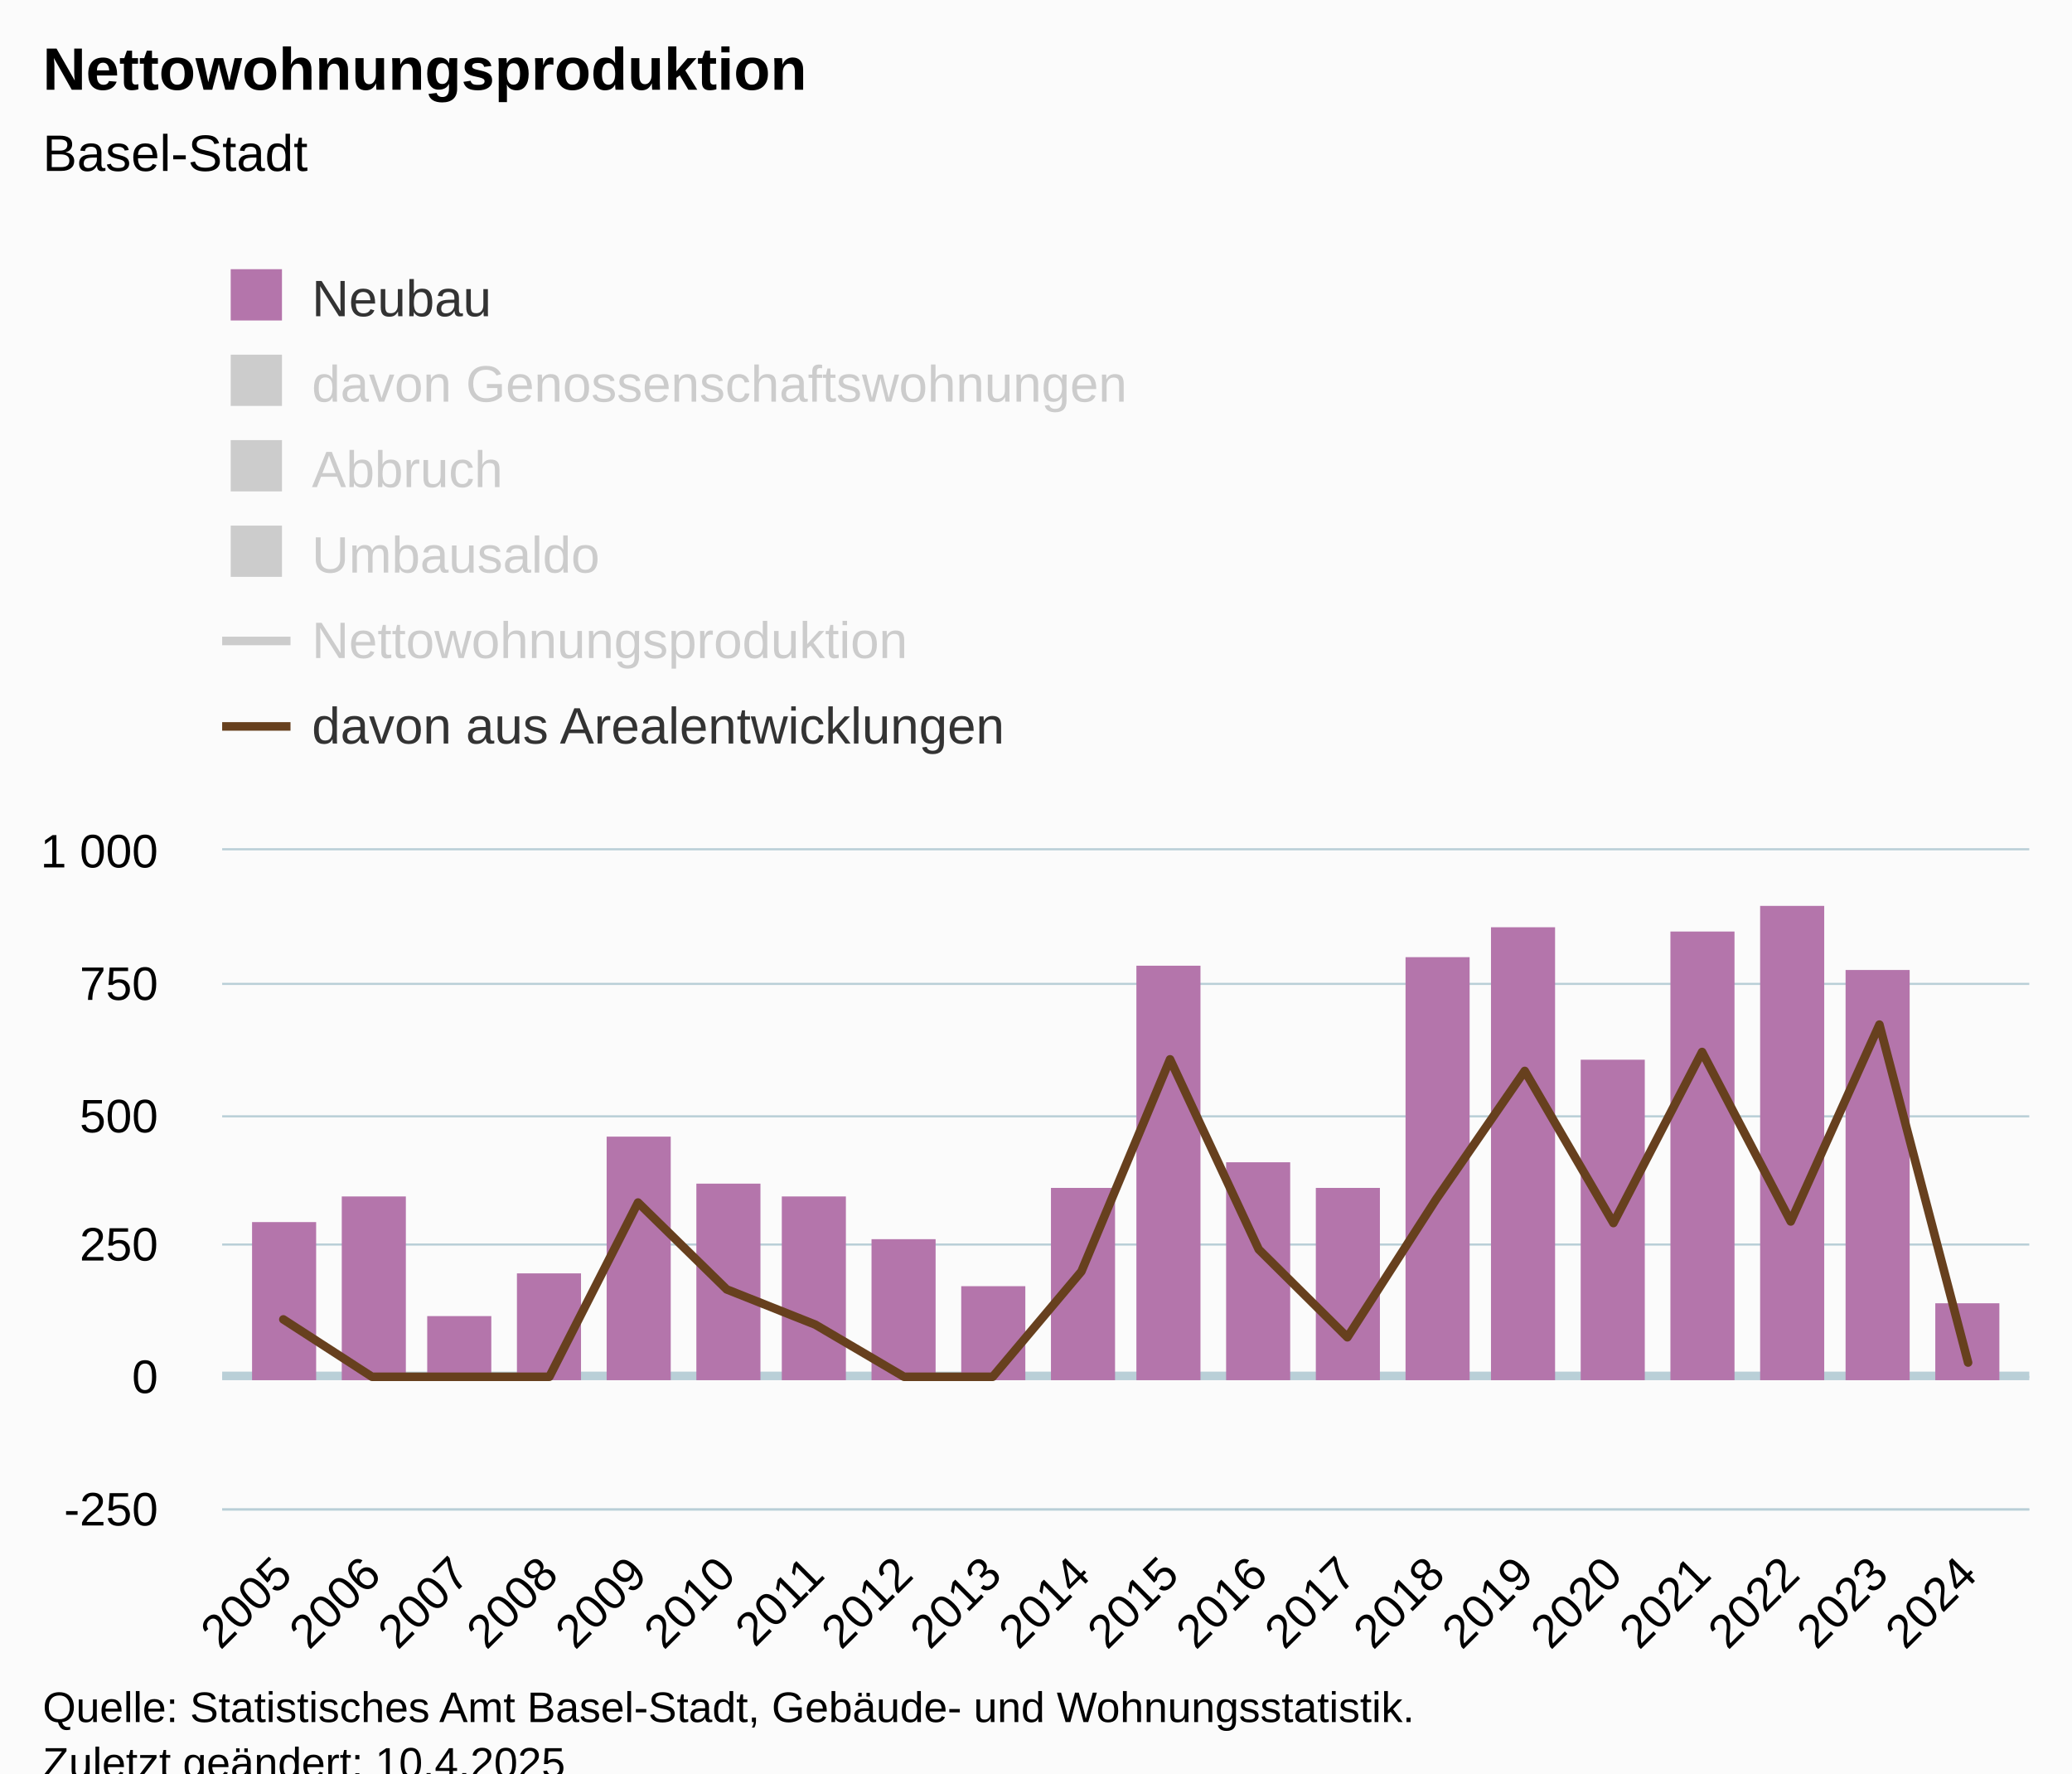
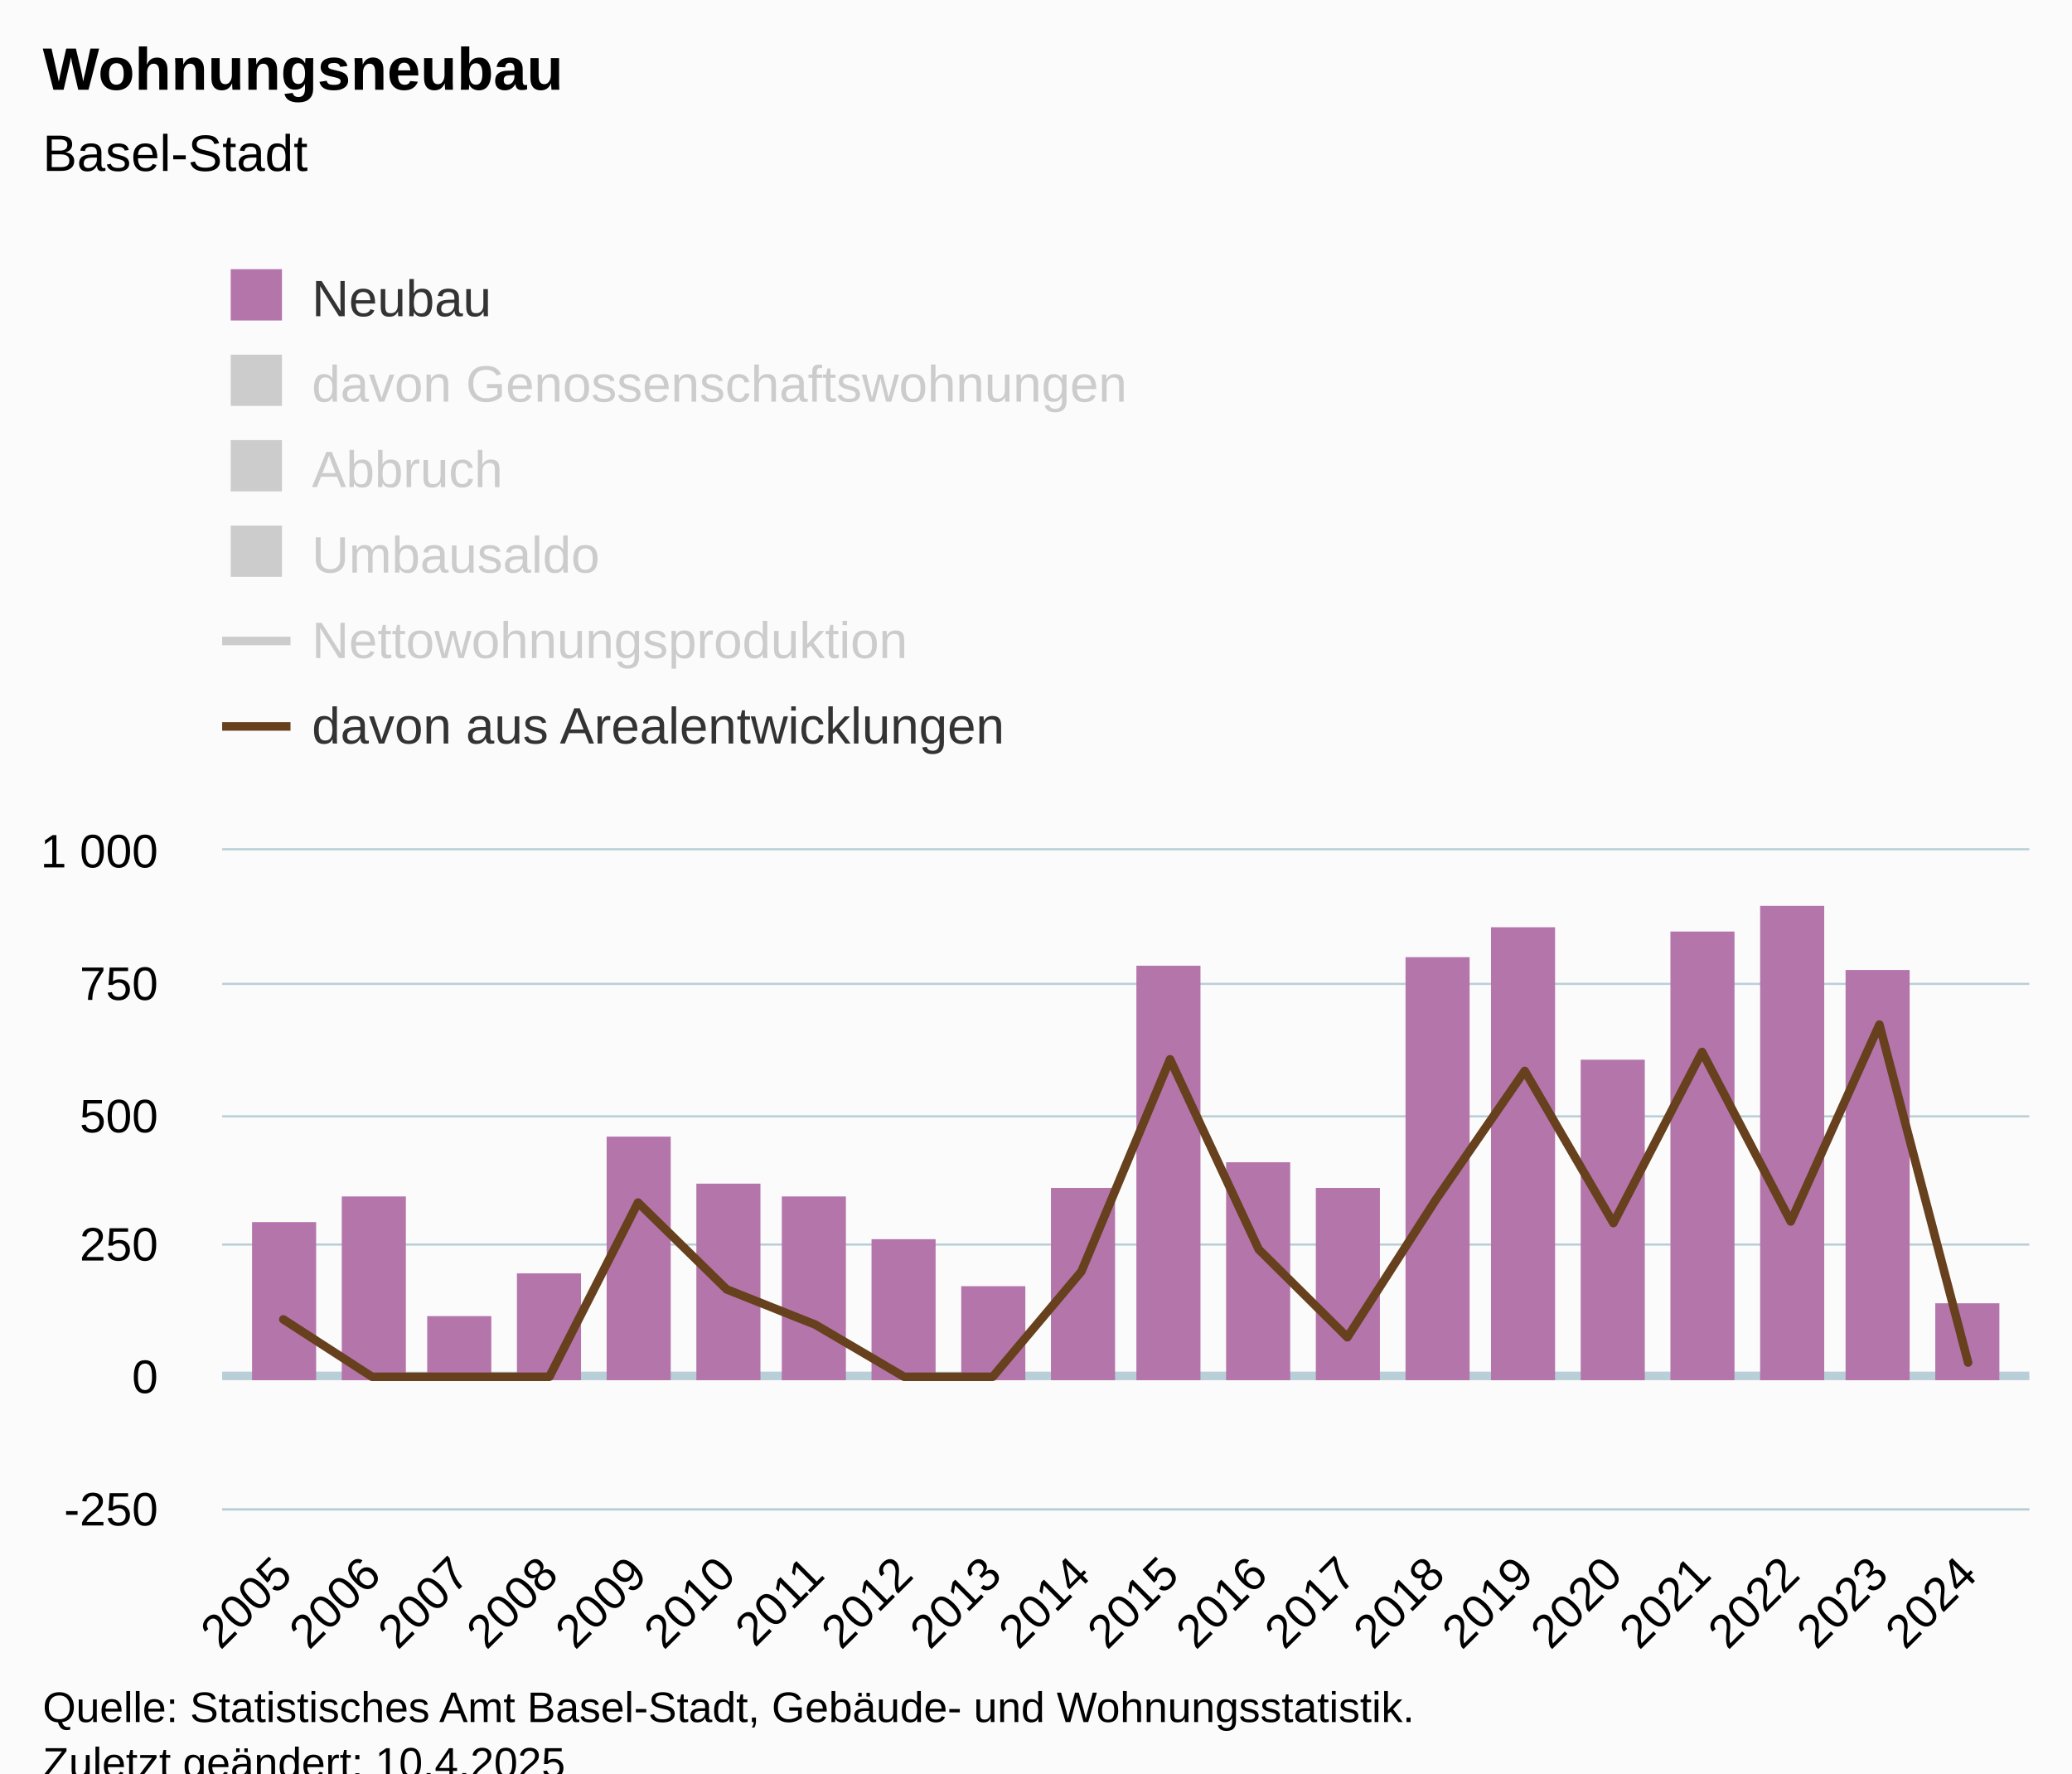
<svg xmlns="http://www.w3.org/2000/svg" version="1.1" class="highcharts-root" style="font-family:Arial;font-size:12px;" viewBox="0 0 485 415">
  <defs>
-     <clipPath id="highcharts-n6ze3jr-127-">
+     <clipPath id="highcharts-wftfntt-127-">
      <rect x="0" y="0" width="423" height="154" fill="none" />
    </clipPath>
-     <clipPath id="highcharts-n6ze3jr-148-">
+     <clipPath id="highcharts-wftfntt-148-">
      <rect x="0" y="0" width="423" height="154" fill="none" />
    </clipPath>
-     <clipPath id="highcharts-n6ze3jr-249-">
+     <clipPath id="highcharts-wftfntt-249-">
      <rect x="52" y="199" width="423" height="154" fill="none" />
    </clipPath>
  </defs>
  <rect fill="#fbfbfb" class="highcharts-background" x="0" y="0" width="485" height="428" rx="0" ry="0" />
  <rect fill="none" class="highcharts-plot-background" x="52" y="199" width="423" height="154" />
  <g class="highcharts-pane-group" data-z-index="0" />
  <g class="highcharts-plot-lines-0" data-z-index="0">
    <path fill="none" class="highcharts-plot-line " stroke="#B9CFD7" stroke-width="2" d="M 52 322 L 475 322" />
  </g>
  <g class="highcharts-grid highcharts-xaxis-grid" data-z-index="1">
    <path fill="none" data-z-index="1" class="highcharts-grid-line" d="M 65.5 199 L 65.5 353" opacity="1" />
    <path fill="none" data-z-index="1" class="highcharts-grid-line" d="M 86.5 199 L 86.5 353" opacity="1" />
    <path fill="none" data-z-index="1" class="highcharts-grid-line" d="M 107.5 199 L 107.5 353" opacity="1" />
    <path fill="none" data-z-index="1" class="highcharts-grid-line" d="M 128.5 199 L 128.5 353" opacity="1" />
    <path fill="none" data-z-index="1" class="highcharts-grid-line" d="M 148.5 199 L 148.5 353" opacity="1" />
    <path fill="none" data-z-index="1" class="highcharts-grid-line" d="M 169.5 199 L 169.5 353" opacity="1" />
    <path fill="none" data-z-index="1" class="highcharts-grid-line" d="M 190.5 199 L 190.5 353" opacity="1" />
    <path fill="none" data-z-index="1" class="highcharts-grid-line" d="M 211.5 199 L 211.5 353" opacity="1" />
    <path fill="none" data-z-index="1" class="highcharts-grid-line" d="M 231.5 199 L 231.5 353" opacity="1" />
    <path fill="none" data-z-index="1" class="highcharts-grid-line" d="M 252.5 199 L 252.5 353" opacity="1" />
    <path fill="none" data-z-index="1" class="highcharts-grid-line" d="M 273.5 199 L 273.5 353" opacity="1" />
    <path fill="none" data-z-index="1" class="highcharts-grid-line" d="M 294.5 199 L 294.5 353" opacity="1" />
    <path fill="none" data-z-index="1" class="highcharts-grid-line" d="M 314.5 199 L 314.5 353" opacity="1" />
    <path fill="none" data-z-index="1" class="highcharts-grid-line" d="M 335.5 199 L 335.5 353" opacity="1" />
    <path fill="none" data-z-index="1" class="highcharts-grid-line" d="M 356.5 199 L 356.5 353" opacity="1" />
    <path fill="none" data-z-index="1" class="highcharts-grid-line" d="M 377.5 199 L 377.5 353" opacity="1" />
    <path fill="none" data-z-index="1" class="highcharts-grid-line" d="M 397.5 199 L 397.5 353" opacity="1" />
    <path fill="none" data-z-index="1" class="highcharts-grid-line" d="M 418.5 199 L 418.5 353" opacity="1" />
    <path fill="none" data-z-index="1" class="highcharts-grid-line" d="M 439.5 199 L 439.5 353" opacity="1" />
    <path fill="none" data-z-index="1" class="highcharts-grid-line" d="M 460.5 199 L 460.5 353" opacity="1" />
  </g>
  <g class="highcharts-grid highcharts-yaxis-grid" data-z-index="1">
    <path fill="none" stroke="#B9CFD7" stroke-width="0.5" data-z-index="1" class="highcharts-grid-line" d="M 52 353.25 L 475 353.25" opacity="1" />
    <path fill="none" stroke="#B9CFD7" stroke-width="0.5" data-z-index="1" class="highcharts-grid-line" d="M 52 322.25 L 475 322.25" opacity="1" />
    <path fill="none" stroke="#B9CFD7" stroke-width="0.5" data-z-index="1" class="highcharts-grid-line" d="M 52 291.25 L 475 291.25" opacity="1" />
    <path fill="none" stroke="#B9CFD7" stroke-width="0.5" data-z-index="1" class="highcharts-grid-line" d="M 52 261.25 L 475 261.25" opacity="1" />
    <path fill="none" stroke="#B9CFD7" stroke-width="0.5" data-z-index="1" class="highcharts-grid-line" d="M 52 230.25 L 475 230.25" opacity="1" />
    <path fill="none" stroke="#B9CFD7" stroke-width="0.5" data-z-index="1" class="highcharts-grid-line" d="M 52 198.75 L 475 198.75" opacity="1" />
  </g>
  <rect fill="none" class="highcharts-plot-border" data-z-index="1" x="52" y="199" width="423" height="154" />
  <g class="highcharts-axis highcharts-xaxis" data-z-index="2">
    <path fill="none" class="highcharts-axis-line" stroke="#B9CFD7" stroke-width="0.5" data-z-index="7" d="M 52 353.25 L 475 353.25" />
  </g>
  <g class="highcharts-axis highcharts-yaxis" data-z-index="2">
    <path fill="none" class="highcharts-axis-line" data-z-index="7" d="M 52 199 L 52 353" />
  </g>
  <g class="highcharts-series-group" data-z-index="3">
-     <g class="highcharts-series highcharts-series-0 highcharts-column-series" data-z-index="0.1" opacity="1" transform="translate(52,199) scale(1 1)" clip-path="url(#highcharts-n6ze3jr-148-)">
+     <g class="highcharts-series highcharts-series-0 highcharts-column-series" data-z-index="0.1" opacity="1" transform="translate(52,199) scale(1 1)" clip-path="url(#highcharts-wftfntt-148-)">
      <rect x="7" y="87" width="15" height="37" fill="#b475ab" opacity="1" class="highcharts-point" />
      <rect x="28" y="81" width="15" height="43" fill="#b475ab" opacity="1" class="highcharts-point" />
      <rect x="48" y="109" width="15" height="15" fill="#b475ab" opacity="1" class="highcharts-point" />
      <rect x="69" y="99" width="15" height="25" fill="#b475ab" opacity="1" class="highcharts-point" />
      <rect x="90" y="67" width="15" height="57" fill="#b475ab" opacity="1" class="highcharts-point" />
      <rect x="111" y="78" width="15" height="46" fill="#b475ab" opacity="1" class="highcharts-point" />
      <rect x="131" y="81" width="15" height="43" fill="#b475ab" opacity="1" class="highcharts-point" />
      <rect x="152" y="91" width="15" height="33" fill="#b475ab" opacity="1" class="highcharts-point" />
      <rect x="173" y="102" width="15" height="22" fill="#b475ab" opacity="1" class="highcharts-point" />
      <rect x="194" y="79" width="15" height="45" fill="#b475ab" opacity="1" class="highcharts-point" />
      <rect x="214" y="27" width="15" height="97" fill="#b475ab" opacity="1" class="highcharts-point" />
      <rect x="235" y="73" width="15" height="51" fill="#b475ab" opacity="1" class="highcharts-point" />
      <rect x="256" y="79" width="15" height="45" fill="#b475ab" opacity="1" class="highcharts-point" />
      <rect x="277" y="25" width="15" height="99" fill="#b475ab" opacity="1" class="highcharts-point" />
      <rect x="297" y="18" width="15" height="106" fill="#b475ab" opacity="1" class="highcharts-point" />
      <rect x="318" y="49" width="15" height="75" fill="#b475ab" opacity="1" class="highcharts-point" />
      <rect x="339" y="19" width="15" height="105" fill="#b475ab" opacity="1" class="highcharts-point" />
      <rect x="360" y="13" width="15" height="111" fill="#b475ab" opacity="1" class="highcharts-point" />
      <rect x="380" y="28" width="15" height="96" fill="#b475ab" opacity="1" class="highcharts-point" />
      <rect x="401" y="106" width="15" height="18" fill="#b475ab" opacity="1" class="highcharts-point" />
    </g>
    <g class="highcharts-markers highcharts-series-0 highcharts-column-series" data-z-index="0.1" opacity="1" transform="translate(52,199) scale(1 1)" clip-path="none" />
-     <g class="highcharts-series highcharts-series-1 highcharts-column-series" visibility="hidden" data-z-index="0.1" opacity="1" transform="translate(52,199) scale(1 1)" clip-path="url(#highcharts-n6ze3jr-148-)" />
+     <g class="highcharts-series highcharts-series-1 highcharts-column-series" visibility="hidden" data-z-index="0.1" opacity="1" transform="translate(52,199) scale(1 1)" clip-path="url(#highcharts-wftfntt-148-)" />
    <g class="highcharts-markers highcharts-series-1 highcharts-column-series" visibility="hidden" data-z-index="0.1" opacity="1" transform="translate(52,199) scale(1 1)" clip-path="none" />
-     <g class="highcharts-series highcharts-series-2 highcharts-column-series" visibility="hidden" data-z-index="0.1" opacity="1" transform="translate(52,199) scale(1 1)" clip-path="url(#highcharts-n6ze3jr-148-)" />
+     <g class="highcharts-series highcharts-series-2 highcharts-column-series" visibility="hidden" data-z-index="0.1" opacity="1" transform="translate(52,199) scale(1 1)" clip-path="url(#highcharts-wftfntt-148-)" />
    <g class="highcharts-markers highcharts-series-2 highcharts-column-series" visibility="hidden" data-z-index="0.1" opacity="1" transform="translate(52,199) scale(1 1)" clip-path="none" />
-     <g class="highcharts-series highcharts-series-3 highcharts-column-series" visibility="hidden" data-z-index="0.1" opacity="1" transform="translate(52,199) scale(1 1)" clip-path="url(#highcharts-n6ze3jr-148-)" />
+     <g class="highcharts-series highcharts-series-3 highcharts-column-series" visibility="hidden" data-z-index="0.1" opacity="1" transform="translate(52,199) scale(1 1)" clip-path="url(#highcharts-wftfntt-148-)" />
    <g class="highcharts-markers highcharts-series-3 highcharts-column-series" visibility="hidden" data-z-index="0.1" opacity="1" transform="translate(52,199) scale(1 1)" clip-path="none" />
-     <g class="highcharts-series highcharts-series-4 highcharts-line-series" visibility="hidden" data-z-index="0.1" opacity="1" transform="translate(52,199) scale(1 1)" clip-path="url(#highcharts-n6ze3jr-148-)">
+     <g class="highcharts-series highcharts-series-4 highcharts-line-series" visibility="hidden" data-z-index="0.1" opacity="1" transform="translate(52,199) scale(1 1)" clip-path="url(#highcharts-wftfntt-148-)">
      <path fill="none" d="M 14.321 96.712 L 35.077 103.118 L 55.833 130.715 L 76.588 117.286 L 97.344 86.24 L 118.1 97.574 L 138.855 84.885 L 159.611 89.936 L 180.367 102.133 L 201.122 62.093 L 221.878 44.968 L 242.633 68.622 L 263.389 78.355 L 284.145 29.568 L 304.9 20.082 L 325.656 40.41 L 346.412 2.834 L 367.167 -20.821 L 387.923 16.632 L 408.679 60.245" class="highcharts-graph" data-z-index="1" stroke="#000000" stroke-width="2" stroke-linejoin="round" stroke-linecap="round" />
    </g>
    <g class="highcharts-markers highcharts-series-4 highcharts-line-series" visibility="hidden" data-z-index="0.1" opacity="1" transform="translate(52,199) scale(1 1)" clip-path="none" />
-     <g class="highcharts-series highcharts-series-5 highcharts-line-series" data-z-index="0.1" opacity="1" transform="translate(52,199) scale(1 1)" clip-path="url(#highcharts-n6ze3jr-148-)">
+     <g class="highcharts-series highcharts-series-5 highcharts-line-series" data-z-index="0.1" opacity="1" transform="translate(52,199) scale(1 1)" clip-path="url(#highcharts-wftfntt-148-)">
      <path fill="none" d="M 14.321 109.771 L 35.077 123.2 L 55.833 123.2 L 76.588 123.2 L 97.344 82.421 L 118.1 102.749 L 138.855 111.003 L 159.611 123.2 L 180.367 123.2 L 201.122 98.56 L 221.878 48.91 L 242.633 93.386 L 263.389 113.96 L 284.145 81.682 L 304.9 51.621 L 325.656 87.226 L 346.412 47.186 L 367.167 86.856 L 387.923 40.779 L 408.679 119.874" class="highcharts-graph" data-z-index="1" stroke="#67401E" stroke-width="2" stroke-linejoin="round" stroke-linecap="round" />
    </g>
    <g class="highcharts-markers highcharts-series-5 highcharts-line-series" data-z-index="0.1" opacity="1" transform="translate(52,199) scale(1 1)" clip-path="none" />
  </g>
  <text x="10" text-anchor="start" class="highcharts-title" data-z-index="4" style="color:#000000;font-size:14px;font-weight:bold;fill:#000000;" y="21">
-     <tspan>Nettowohnungsproduktion</tspan>
+     <tspan>Wohnungsneubau</tspan>
  </text>
  <text x="10" text-anchor="start" class="highcharts-subtitle" data-z-index="4" style="color:#000000;font-size:12px;font-weight:normal;fill:#000000;" y="40">
    <tspan>Basel-Stadt</tspan>
  </text>
  <text x="10" text-anchor="start" class="highcharts-caption" data-z-index="4" style="color:#666666;fill:#666666;" y="400" />
  <g class="highcharts-legend" data-z-index="7" transform="translate(44,56)">
    <rect fill="none" class="highcharts-legend-box" rx="0" ry="0" x="0" y="0" width="236" height="131" visibility="visible" />
    <g data-z-index="1">
      <g>
        <g class="highcharts-legend-item highcharts-column-series highcharts-color-undefined highcharts-series-0" data-z-index="1" transform="translate(8,3)">
          <text x="21" style="color:#333333;cursor:pointer;font-size:12px;font-weight:normal;fill:#333333;" text-anchor="start" data-z-index="2" y="15">
            <tspan>Neubau</tspan>
          </text>
          <rect x="2" y="4" width="12" height="12" fill="#b475ab" class="highcharts-point" data-z-index="3" />
        </g>
        <g class="highcharts-legend-item highcharts-column-series highcharts-color-undefined highcharts-series-1 highcharts-legend-item-hidden" data-z-index="1" transform="translate(8,23)">
          <text x="21" y="15" style="color:#cccccc;cursor:pointer;font-size:12px;font-weight:normal;fill:#cccccc;" text-anchor="start" data-z-index="2">
            <tspan>davon Genossenschaftswohnungen</tspan>
          </text>
          <rect x="2" y="4" width="12" height="12" fill="#cccccc" class="highcharts-point" data-z-index="3" />
        </g>
        <g class="highcharts-legend-item highcharts-column-series highcharts-color-undefined highcharts-series-2 highcharts-legend-item-hidden" data-z-index="1" transform="translate(8,43)">
          <text x="21" y="15" style="color:#cccccc;cursor:pointer;font-size:12px;font-weight:normal;fill:#cccccc;" text-anchor="start" data-z-index="2">
            <tspan>Abbruch</tspan>
          </text>
          <rect x="2" y="4" width="12" height="12" fill="#cccccc" class="highcharts-point" data-z-index="3" />
        </g>
        <g class="highcharts-legend-item highcharts-column-series highcharts-color-undefined highcharts-series-3 highcharts-legend-item-hidden" data-z-index="1" transform="translate(8,63)">
          <text x="21" y="15" style="color:#cccccc;cursor:pointer;font-size:12px;font-weight:normal;fill:#cccccc;" text-anchor="start" data-z-index="2">
            <tspan>Umbausaldo</tspan>
          </text>
          <rect x="2" y="4" width="12" height="12" fill="#cccccc" class="highcharts-point" data-z-index="3" />
        </g>
        <g class="highcharts-legend-item highcharts-line-series highcharts-color-undefined highcharts-series-4 highcharts-legend-item-hidden" data-z-index="1" transform="translate(8,83)">
          <path fill="none" d="M 0 11 L 16 11" class="highcharts-graph" stroke="#cccccc" stroke-width="2" />
          <text x="21" y="15" style="color:#cccccc;cursor:pointer;font-size:12px;font-weight:normal;fill:#cccccc;" text-anchor="start" data-z-index="2">
            <tspan>Nettowohnungsproduktion</tspan>
          </text>
        </g>
        <g class="highcharts-legend-item highcharts-line-series highcharts-color-undefined highcharts-series-5" data-z-index="1" transform="translate(8,103)">
          <path fill="none" d="M 0 11 L 16 11" class="highcharts-graph" stroke="#67401E" stroke-width="2" />
          <text x="21" y="15" style="color:#333333;cursor:pointer;font-size:12px;font-weight:normal;fill:#333333;" text-anchor="start" data-z-index="2">
            <tspan>davon aus Arealentwicklungen</tspan>
          </text>
        </g>
      </g>
    </g>
  </g>
  <g class="highcharts-axis-labels highcharts-xaxis-labels" data-z-index="7">
    <text x="68.914" style="color:#000000;cursor:default;font-size:11px;fill:#000000;" text-anchor="end" transform="translate(0,0) rotate(-45 68.91412 369)" y="369" opacity="1">2005</text>
    <text x="89.67" style="color:#000000;cursor:default;font-size:11px;fill:#000000;" text-anchor="end" transform="translate(0,0) rotate(-45 89.66976 369)" y="369" opacity="1">2006</text>
    <text x="110.425" style="color:#000000;cursor:default;font-size:11px;fill:#000000;" text-anchor="end" transform="translate(0,0) rotate(-45 110.4254 369)" y="369" opacity="1">2007</text>
    <text x="131.181" style="color:#000000;cursor:default;font-size:11px;fill:#000000;" text-anchor="end" transform="translate(0,0) rotate(-45 131.181 369)" y="369" opacity="1">2008</text>
    <text x="151.937" style="color:#000000;cursor:default;font-size:11px;fill:#000000;" text-anchor="end" transform="translate(0,0) rotate(-45 151.9367 369)" y="369" opacity="1">2009</text>
    <text x="172.692" style="color:#000000;cursor:default;font-size:11px;fill:#000000;" text-anchor="end" transform="translate(0,0) rotate(-45 172.6923 369)" y="369" opacity="1">2010</text>
    <text x="193.448" style="color:#000000;cursor:default;font-size:11px;fill:#000000;" text-anchor="end" transform="translate(0,0) rotate(-45 193.448 369)" y="369" opacity="1">2011</text>
    <text x="214.204" style="color:#000000;cursor:default;font-size:11px;fill:#000000;" text-anchor="end" transform="translate(0,0) rotate(-45 214.2036 369)" y="369" opacity="1">2012</text>
    <text x="234.959" style="color:#000000;cursor:default;font-size:11px;fill:#000000;" text-anchor="end" transform="translate(0,0) rotate(-45 234.9593 369)" y="369" opacity="1">2013</text>
    <text x="255.715" style="color:#000000;cursor:default;font-size:11px;fill:#000000;" text-anchor="end" transform="translate(0,0) rotate(-45 255.7149 369)" y="369" opacity="1">2014</text>
    <text x="276.471" style="color:#000000;cursor:default;font-size:11px;fill:#000000;" text-anchor="end" transform="translate(0,0) rotate(-45 276.4705 369)" y="369" opacity="1">2015</text>
    <text x="297.226" style="color:#000000;cursor:default;font-size:11px;fill:#000000;" text-anchor="end" transform="translate(0,0) rotate(-45 297.2262 369)" y="369" opacity="1">2016</text>
    <text x="317.982" style="color:#000000;cursor:default;font-size:11px;fill:#000000;" text-anchor="end" transform="translate(0,0) rotate(-45 317.9818 369)" y="369" opacity="1">2017</text>
    <text x="338.737" style="color:#000000;cursor:default;font-size:11px;fill:#000000;" text-anchor="end" transform="translate(0,0) rotate(-45 338.7375 369)" y="369" opacity="1">2018</text>
    <text x="359.493" style="color:#000000;cursor:default;font-size:11px;fill:#000000;" text-anchor="end" transform="translate(0,0) rotate(-45 359.4931 369)" y="369" opacity="1">2019</text>
    <text x="380.249" style="color:#000000;cursor:default;font-size:11px;fill:#000000;" text-anchor="end" transform="translate(0,0) rotate(-45 380.2488 369)" y="369" opacity="1">2020</text>
    <text x="401.004" style="color:#000000;cursor:default;font-size:11px;fill:#000000;" text-anchor="end" transform="translate(0,0) rotate(-45 401.0044 369)" y="369" opacity="1">2021</text>
    <text x="421.76" style="color:#000000;cursor:default;font-size:11px;fill:#000000;" text-anchor="end" transform="translate(0,0) rotate(-45 421.76 369)" y="369" opacity="1">2022</text>
    <text x="442.516" style="color:#000000;cursor:default;font-size:11px;fill:#000000;" text-anchor="end" transform="translate(0,0) rotate(-45 442.5157 369)" y="369" opacity="1">2023</text>
    <text x="463.271" style="color:#000000;cursor:default;font-size:11px;fill:#000000;" text-anchor="end" transform="translate(0,0) rotate(-45 463.2713 369)" y="369" opacity="1">2024</text>
  </g>
  <g class="highcharts-axis-labels highcharts-yaxis-labels" data-z-index="7">
    <text x="37" style="color:#000000;cursor:default;font-size:11px;fill:#000000;" text-anchor="end" transform="translate(0,0)" y="357" opacity="1">-250</text>
    <text x="37" style="color:#000000;cursor:default;font-size:11px;fill:#000000;" text-anchor="end" transform="translate(0,0)" y="326" opacity="1">0</text>
    <text x="37" style="color:#000000;cursor:default;font-size:11px;fill:#000000;" text-anchor="end" transform="translate(0,0)" y="295" opacity="1">250</text>
    <text x="37" style="color:#000000;cursor:default;font-size:11px;fill:#000000;" text-anchor="end" transform="translate(0,0)" y="265" opacity="1">500</text>
    <text x="37" style="color:#000000;cursor:default;font-size:11px;fill:#000000;" text-anchor="end" transform="translate(0,0)" y="234" opacity="1">750</text>
    <text x="37" style="color:#000000;cursor:default;font-size:11px;fill:#000000;" text-anchor="end" transform="translate(0,0)" y="203" opacity="1">
      <tspan>1 000</tspan>
    </text>
  </g>
  <text x="10" class="highcharts-credits" text-anchor="start" data-z-index="8" style="cursor:default;color:#000000;font-size:10px;fill:#000000;" y="403">
    <tspan>Quelle: Statistisches Amt Basel-Stadt, Gebäude- und Wohnungsstatistik.</tspan>
    <tspan x="10" dy="13">Zuletzt geändert: 10.4.2025</tspan>
  </text>
-   <g class="highcharts-control-points" data-z-index="99" clip-path="url(#highcharts-n6ze3jr-249-)" />
+   <g class="highcharts-control-points" data-z-index="99" clip-path="url(#highcharts-wftfntt-249-)" />
</svg>
